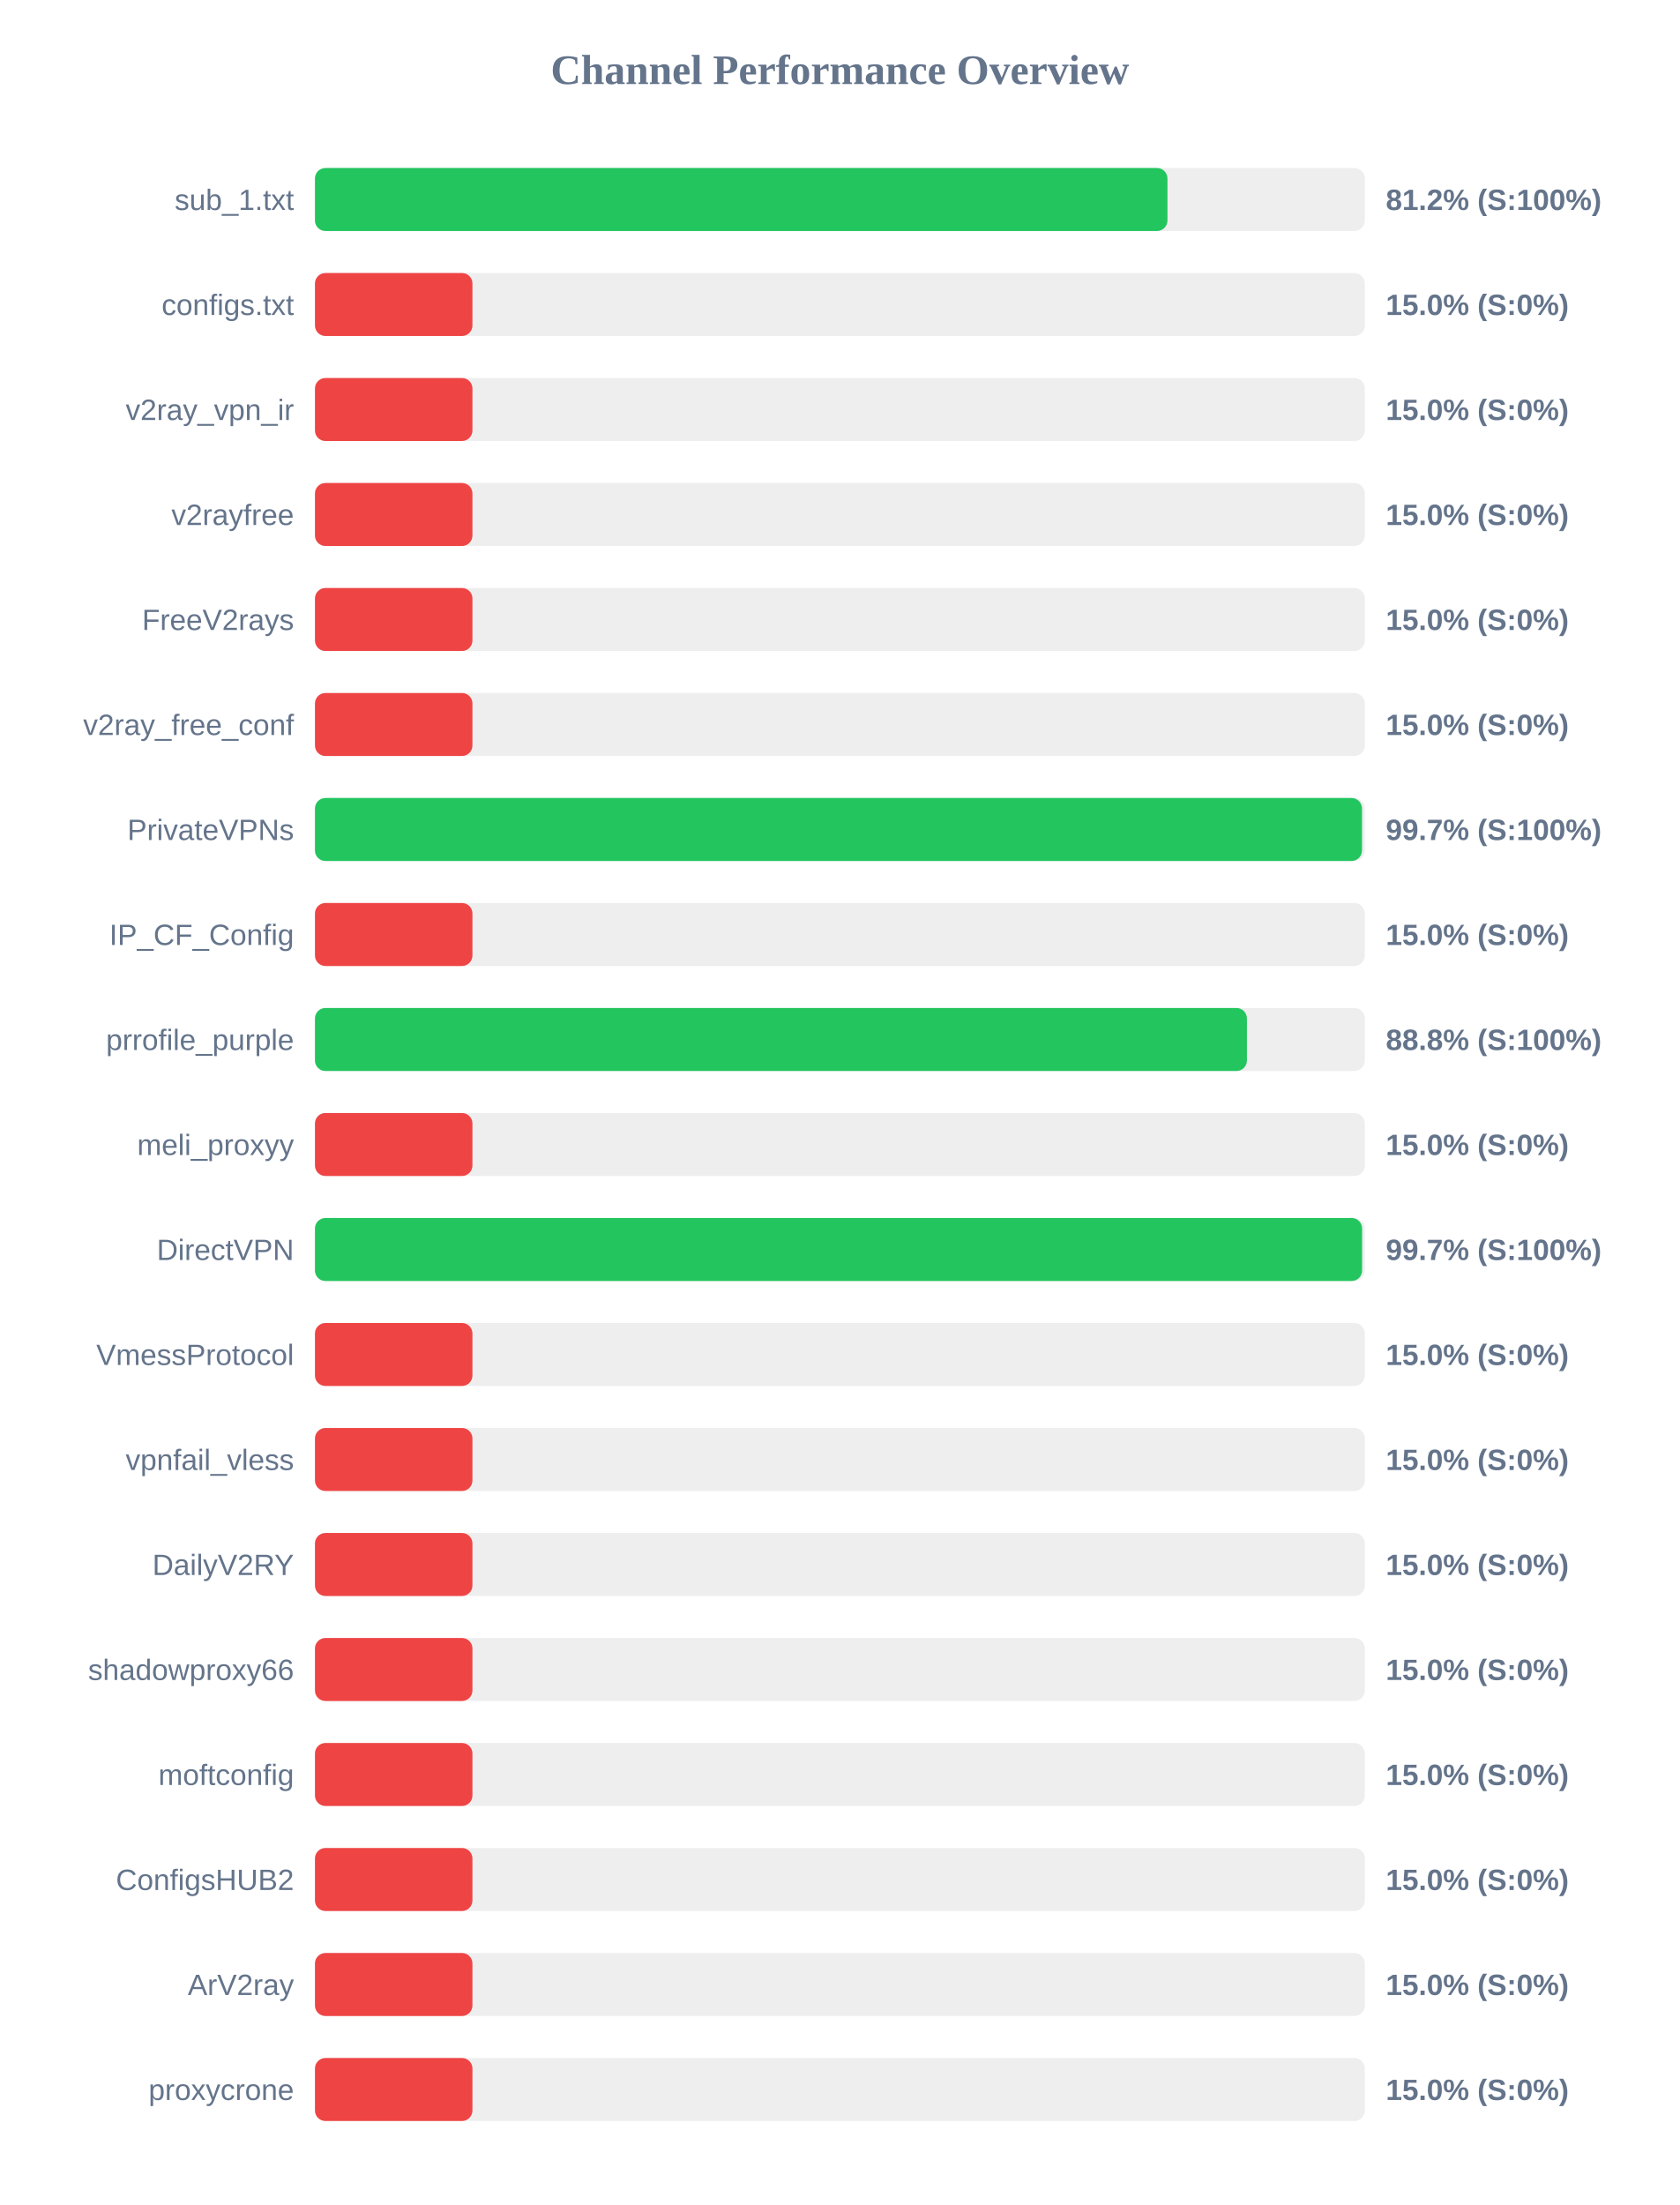
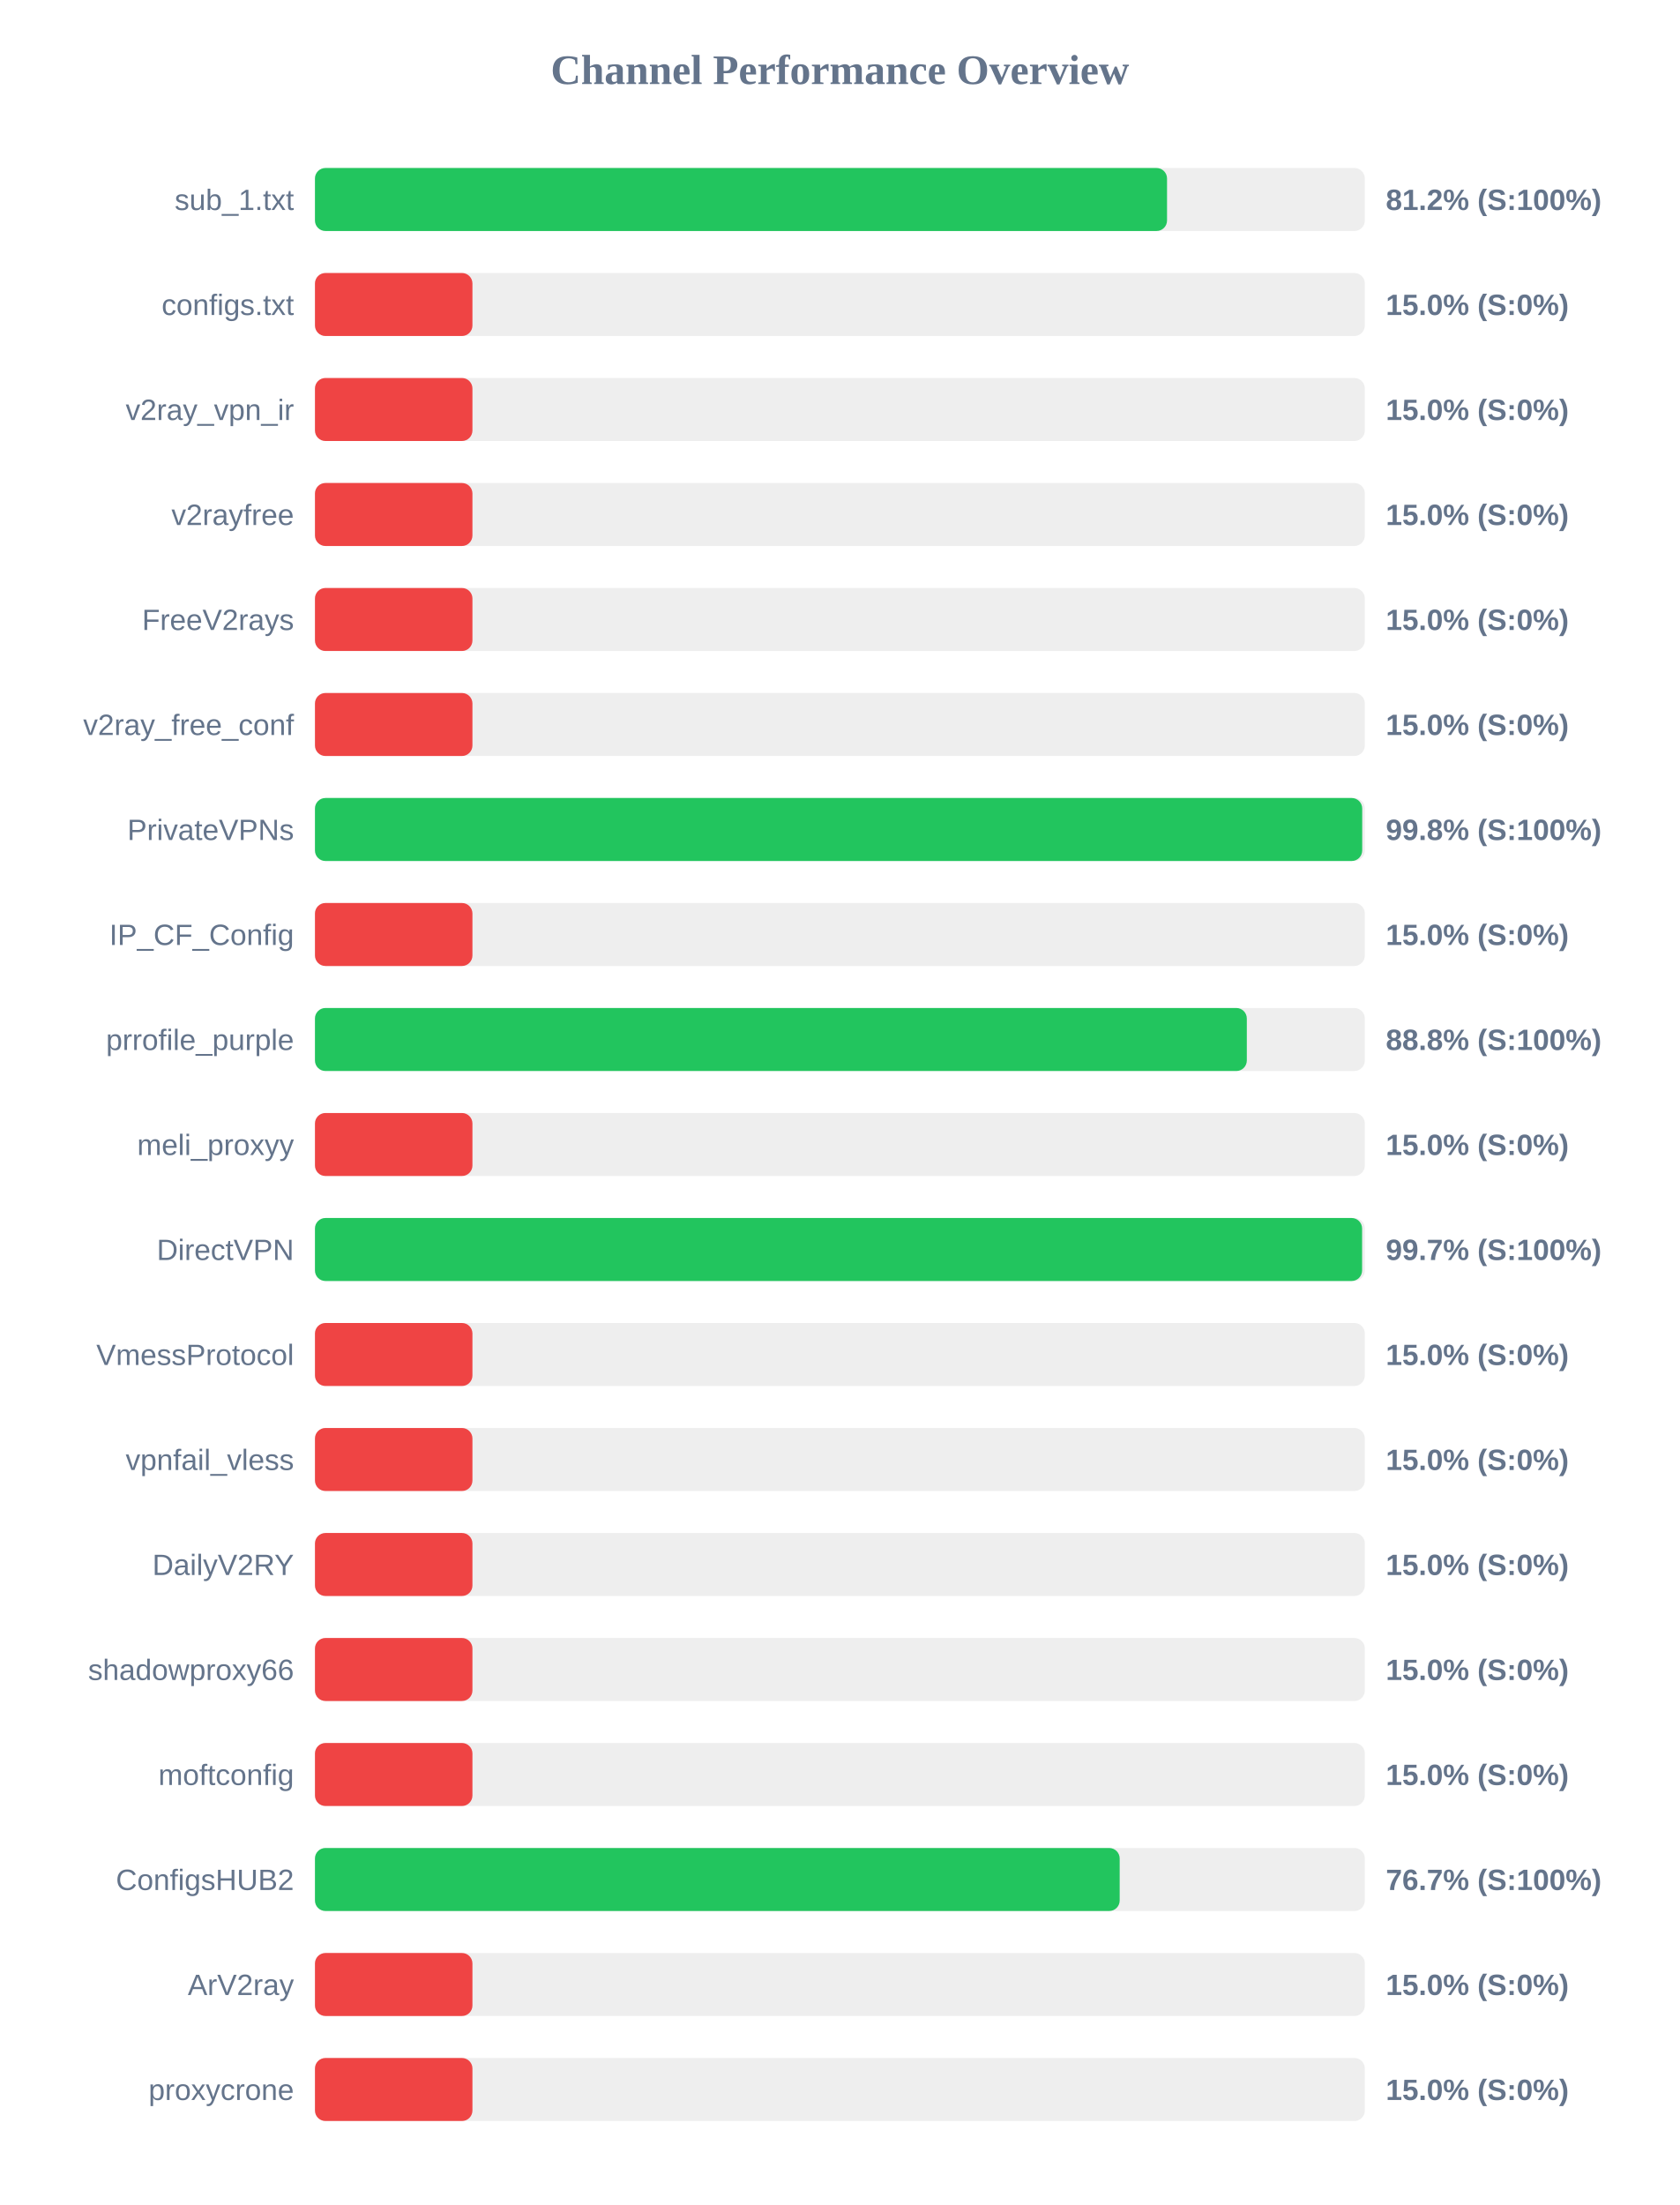
<svg xmlns="http://www.w3.org/2000/svg" width="800" height="1050" version="1.1">
  <style>
        .row { font: 14px Arial; fill: #64748b; }
        .score { font: bold 14px Arial; fill: #64748b; }
    </style>
  <text x="400" y="40" text-anchor="middle" font-size="20px" font-weight="bold" fill="#64748b">Channel Performance Overview</text>
  <rect x="150" y="80" width="500" height="30" fill="#eee" rx="5" />
-   <rect x="150" y="80" width="406.0" height="30" fill="#22c55e" rx="5" />
+   <rect x="150" y="80" width="405.8" height="30" fill="#22c55e" rx="5" />
  <text x="140" y="100" text-anchor="end" class="row">sub_1.txt</text>
  <text x="660" y="100" text-anchor="start" class="score">81.2% (S:100%)</text>
  <rect x="150" y="130" width="500" height="30" fill="#eee" rx="5" />
  <rect x="150" y="130" width="75.0" height="30" fill="#ef4444" rx="5" />
  <text x="140" y="150" text-anchor="end" class="row">configs.txt</text>
  <text x="660" y="150" text-anchor="start" class="score">15.0% (S:0%)</text>
  <rect x="150" y="180" width="500" height="30" fill="#eee" rx="5" />
  <rect x="150" y="180" width="75.0" height="30" fill="#ef4444" rx="5" />
  <text x="140" y="200" text-anchor="end" class="row">v2ray_vpn_ir</text>
  <text x="660" y="200" text-anchor="start" class="score">15.0% (S:0%)</text>
  <rect x="150" y="230" width="500" height="30" fill="#eee" rx="5" />
  <rect x="150" y="230" width="75.0" height="30" fill="#ef4444" rx="5" />
  <text x="140" y="250" text-anchor="end" class="row">v2rayfree</text>
  <text x="660" y="250" text-anchor="start" class="score">15.0% (S:0%)</text>
  <rect x="150" y="280" width="500" height="30" fill="#eee" rx="5" />
  <rect x="150" y="280" width="75.0" height="30" fill="#ef4444" rx="5" />
  <text x="140" y="300" text-anchor="end" class="row">FreeV2rays</text>
  <text x="660" y="300" text-anchor="start" class="score">15.0% (S:0%)</text>
  <rect x="150" y="330" width="500" height="30" fill="#eee" rx="5" />
  <rect x="150" y="330" width="75.0" height="30" fill="#ef4444" rx="5" />
  <text x="140" y="350" text-anchor="end" class="row">v2ray_free_conf</text>
  <text x="660" y="350" text-anchor="start" class="score">15.0% (S:0%)</text>
  <rect x="150" y="380" width="500" height="30" fill="#eee" rx="5" />
-   <rect x="150" y="380" width="498.65" height="30" fill="#22c55e" rx="5" />
+   <rect x="150" y="380" width="498.75" height="30" fill="#22c55e" rx="5" />
  <text x="140" y="400" text-anchor="end" class="row">PrivateVPNs</text>
-   <text x="660" y="400" text-anchor="start" class="score">99.7% (S:100%)</text>
+   <text x="660" y="400" text-anchor="start" class="score">99.8% (S:100%)</text>
  <rect x="150" y="430" width="500" height="30" fill="#eee" rx="5" />
  <rect x="150" y="430" width="75.0" height="30" fill="#ef4444" rx="5" />
  <text x="140" y="450" text-anchor="end" class="row">IP_CF_Config</text>
  <text x="660" y="450" text-anchor="start" class="score">15.0% (S:0%)</text>
  <rect x="150" y="480" width="500" height="30" fill="#eee" rx="5" />
-   <rect x="150" y="480" width="443.85" height="30" fill="#22c55e" rx="5" />
+   <rect x="150" y="480" width="443.8" height="30" fill="#22c55e" rx="5" />
  <text x="140" y="500" text-anchor="end" class="row">prrofile_purple</text>
  <text x="660" y="500" text-anchor="start" class="score">88.8% (S:100%)</text>
  <rect x="150" y="530" width="500" height="30" fill="#eee" rx="5" />
  <rect x="150" y="530" width="75.0" height="30" fill="#ef4444" rx="5" />
  <text x="140" y="550" text-anchor="end" class="row">meli_proxyy</text>
  <text x="660" y="550" text-anchor="start" class="score">15.0% (S:0%)</text>
  <rect x="150" y="580" width="500" height="30" fill="#eee" rx="5" />
  <rect x="150" y="580" width="498.7" height="30" fill="#22c55e" rx="5" />
  <text x="140" y="600" text-anchor="end" class="row">DirectVPN</text>
  <text x="660" y="600" text-anchor="start" class="score">99.7% (S:100%)</text>
  <rect x="150" y="630" width="500" height="30" fill="#eee" rx="5" />
  <rect x="150" y="630" width="75.0" height="30" fill="#ef4444" rx="5" />
  <text x="140" y="650" text-anchor="end" class="row">VmessProtocol</text>
  <text x="660" y="650" text-anchor="start" class="score">15.0% (S:0%)</text>
  <rect x="150" y="680" width="500" height="30" fill="#eee" rx="5" />
  <rect x="150" y="680" width="75.0" height="30" fill="#ef4444" rx="5" />
  <text x="140" y="700" text-anchor="end" class="row">vpnfail_vless</text>
  <text x="660" y="700" text-anchor="start" class="score">15.0% (S:0%)</text>
  <rect x="150" y="730" width="500" height="30" fill="#eee" rx="5" />
  <rect x="150" y="730" width="75.0" height="30" fill="#ef4444" rx="5" />
  <text x="140" y="750" text-anchor="end" class="row">DailyV2RY</text>
  <text x="660" y="750" text-anchor="start" class="score">15.0% (S:0%)</text>
  <rect x="150" y="780" width="500" height="30" fill="#eee" rx="5" />
  <rect x="150" y="780" width="75.0" height="30" fill="#ef4444" rx="5" />
  <text x="140" y="800" text-anchor="end" class="row">shadowproxy66</text>
  <text x="660" y="800" text-anchor="start" class="score">15.0% (S:0%)</text>
  <rect x="150" y="830" width="500" height="30" fill="#eee" rx="5" />
  <rect x="150" y="830" width="75.0" height="30" fill="#ef4444" rx="5" />
  <text x="140" y="850" text-anchor="end" class="row">moftconfig</text>
  <text x="660" y="850" text-anchor="start" class="score">15.0% (S:0%)</text>
  <rect x="150" y="880" width="500" height="30" fill="#eee" rx="5" />
-   <rect x="150" y="880" width="75.0" height="30" fill="#ef4444" rx="5" />
+   <rect x="150" y="880" width="383.25" height="30" fill="#22c55e" rx="5" />
  <text x="140" y="900" text-anchor="end" class="row">ConfigsHUB2</text>
-   <text x="660" y="900" text-anchor="start" class="score">15.0% (S:0%)</text>
+   <text x="660" y="900" text-anchor="start" class="score">76.7% (S:100%)</text>
  <rect x="150" y="930" width="500" height="30" fill="#eee" rx="5" />
  <rect x="150" y="930" width="75.0" height="30" fill="#ef4444" rx="5" />
  <text x="140" y="950" text-anchor="end" class="row">ArV2ray</text>
  <text x="660" y="950" text-anchor="start" class="score">15.0% (S:0%)</text>
  <rect x="150" y="980" width="500" height="30" fill="#eee" rx="5" />
  <rect x="150" y="980" width="75.0" height="30" fill="#ef4444" rx="5" />
  <text x="140" y="1000" text-anchor="end" class="row">proxycrone</text>
  <text x="660" y="1000" text-anchor="start" class="score">15.0% (S:0%)</text>
</svg>
